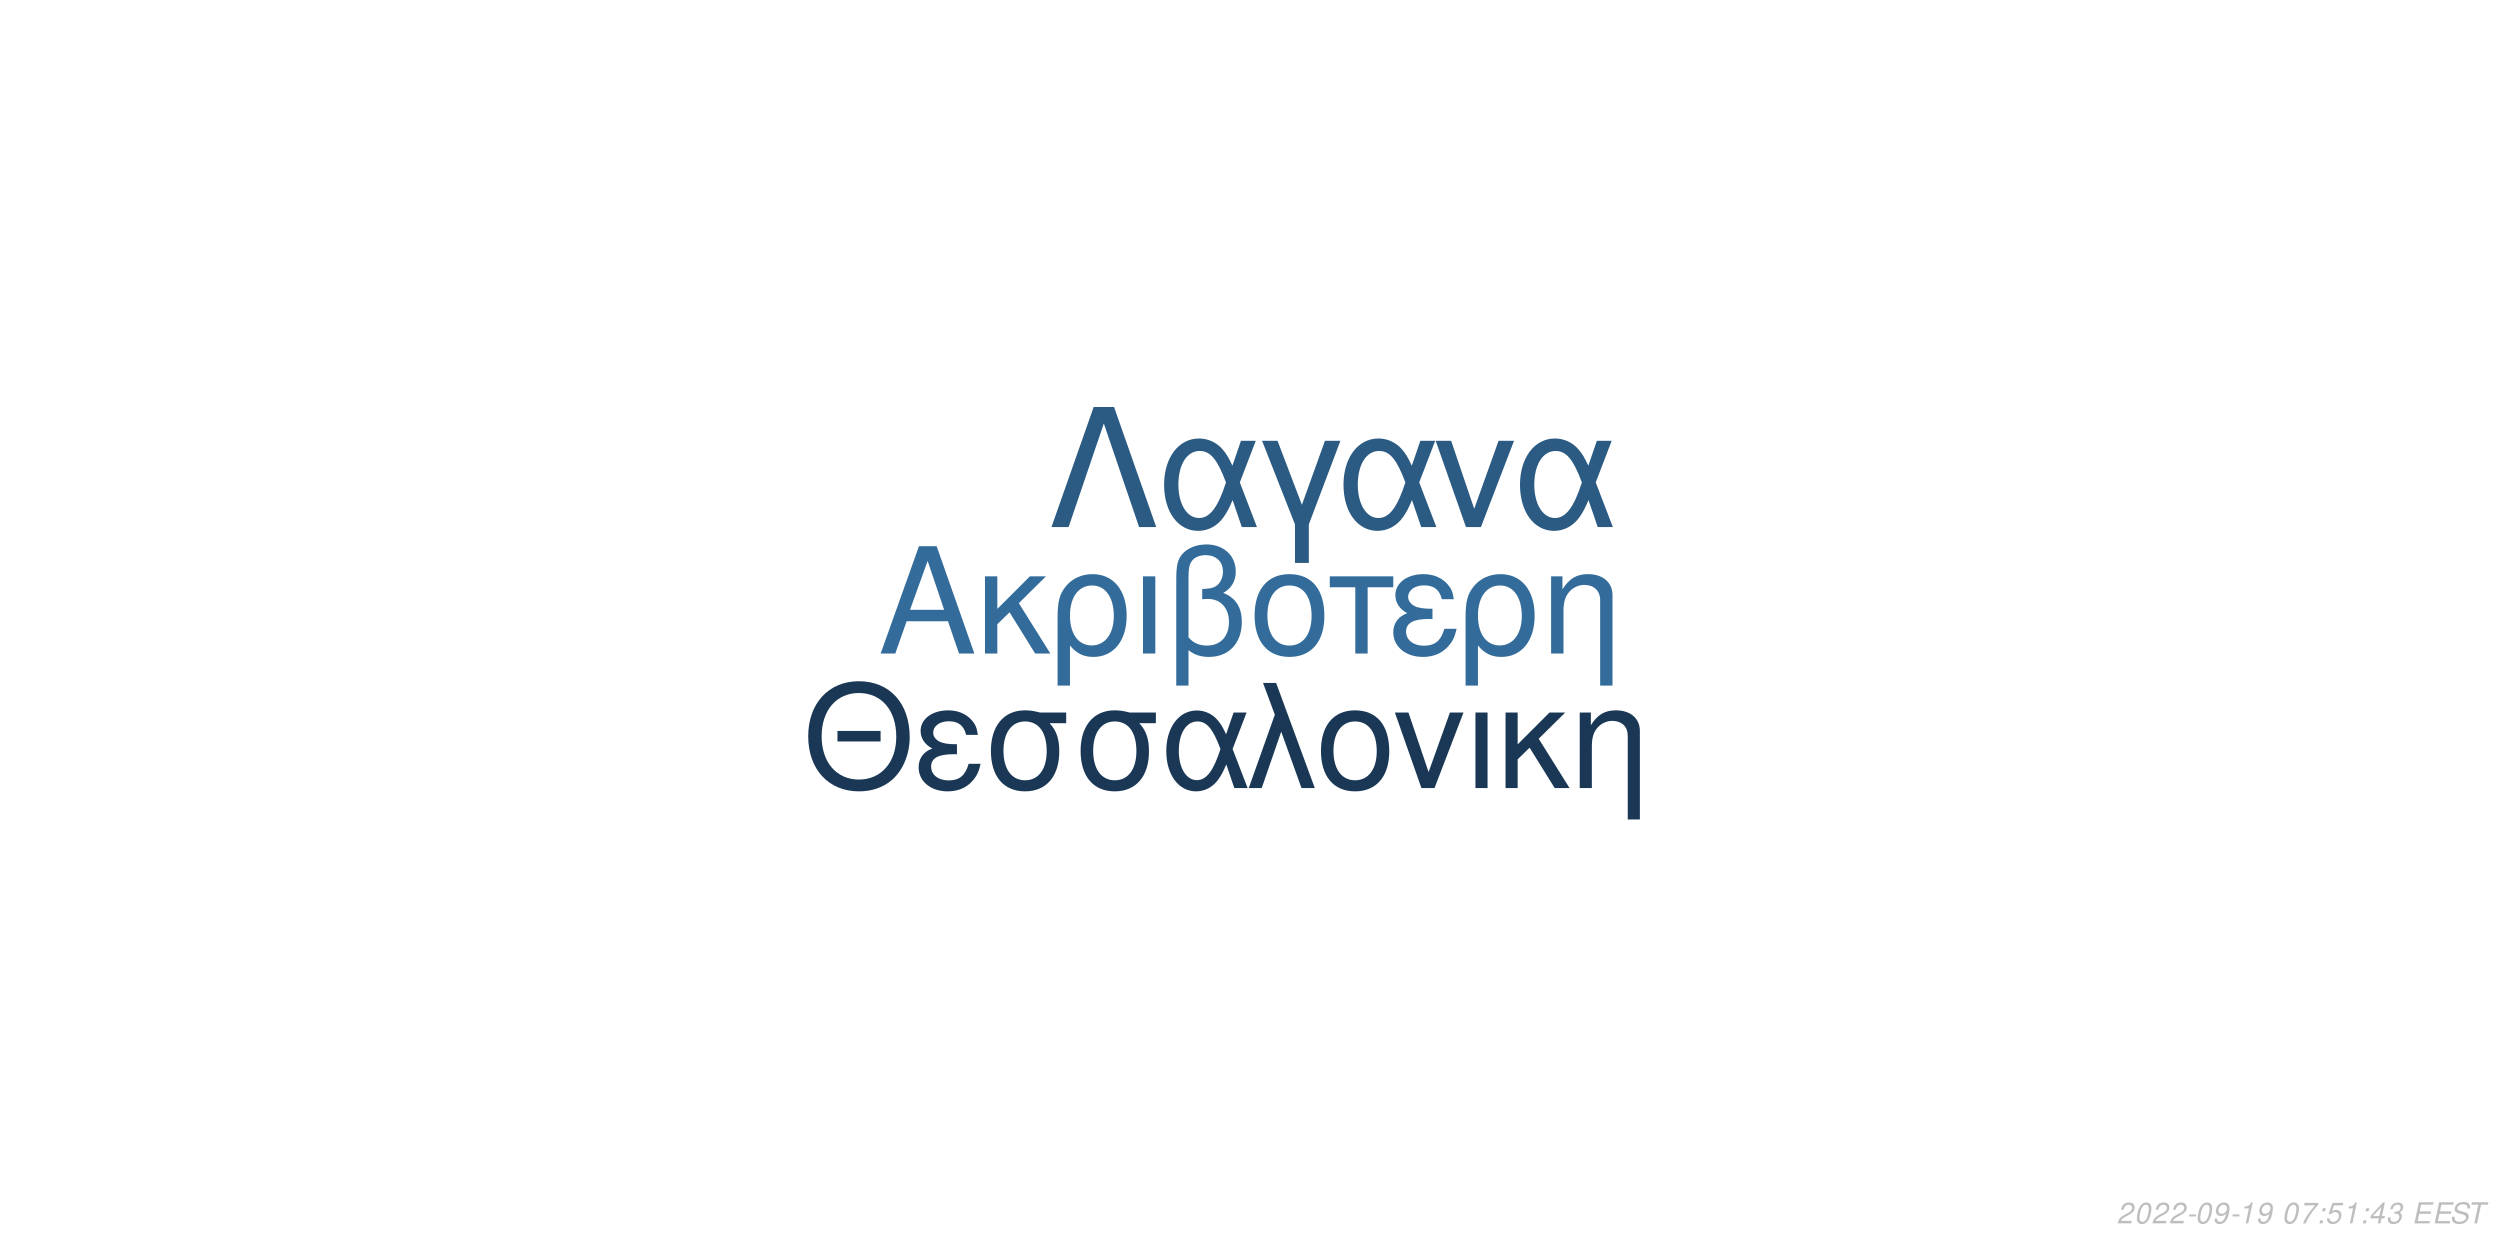
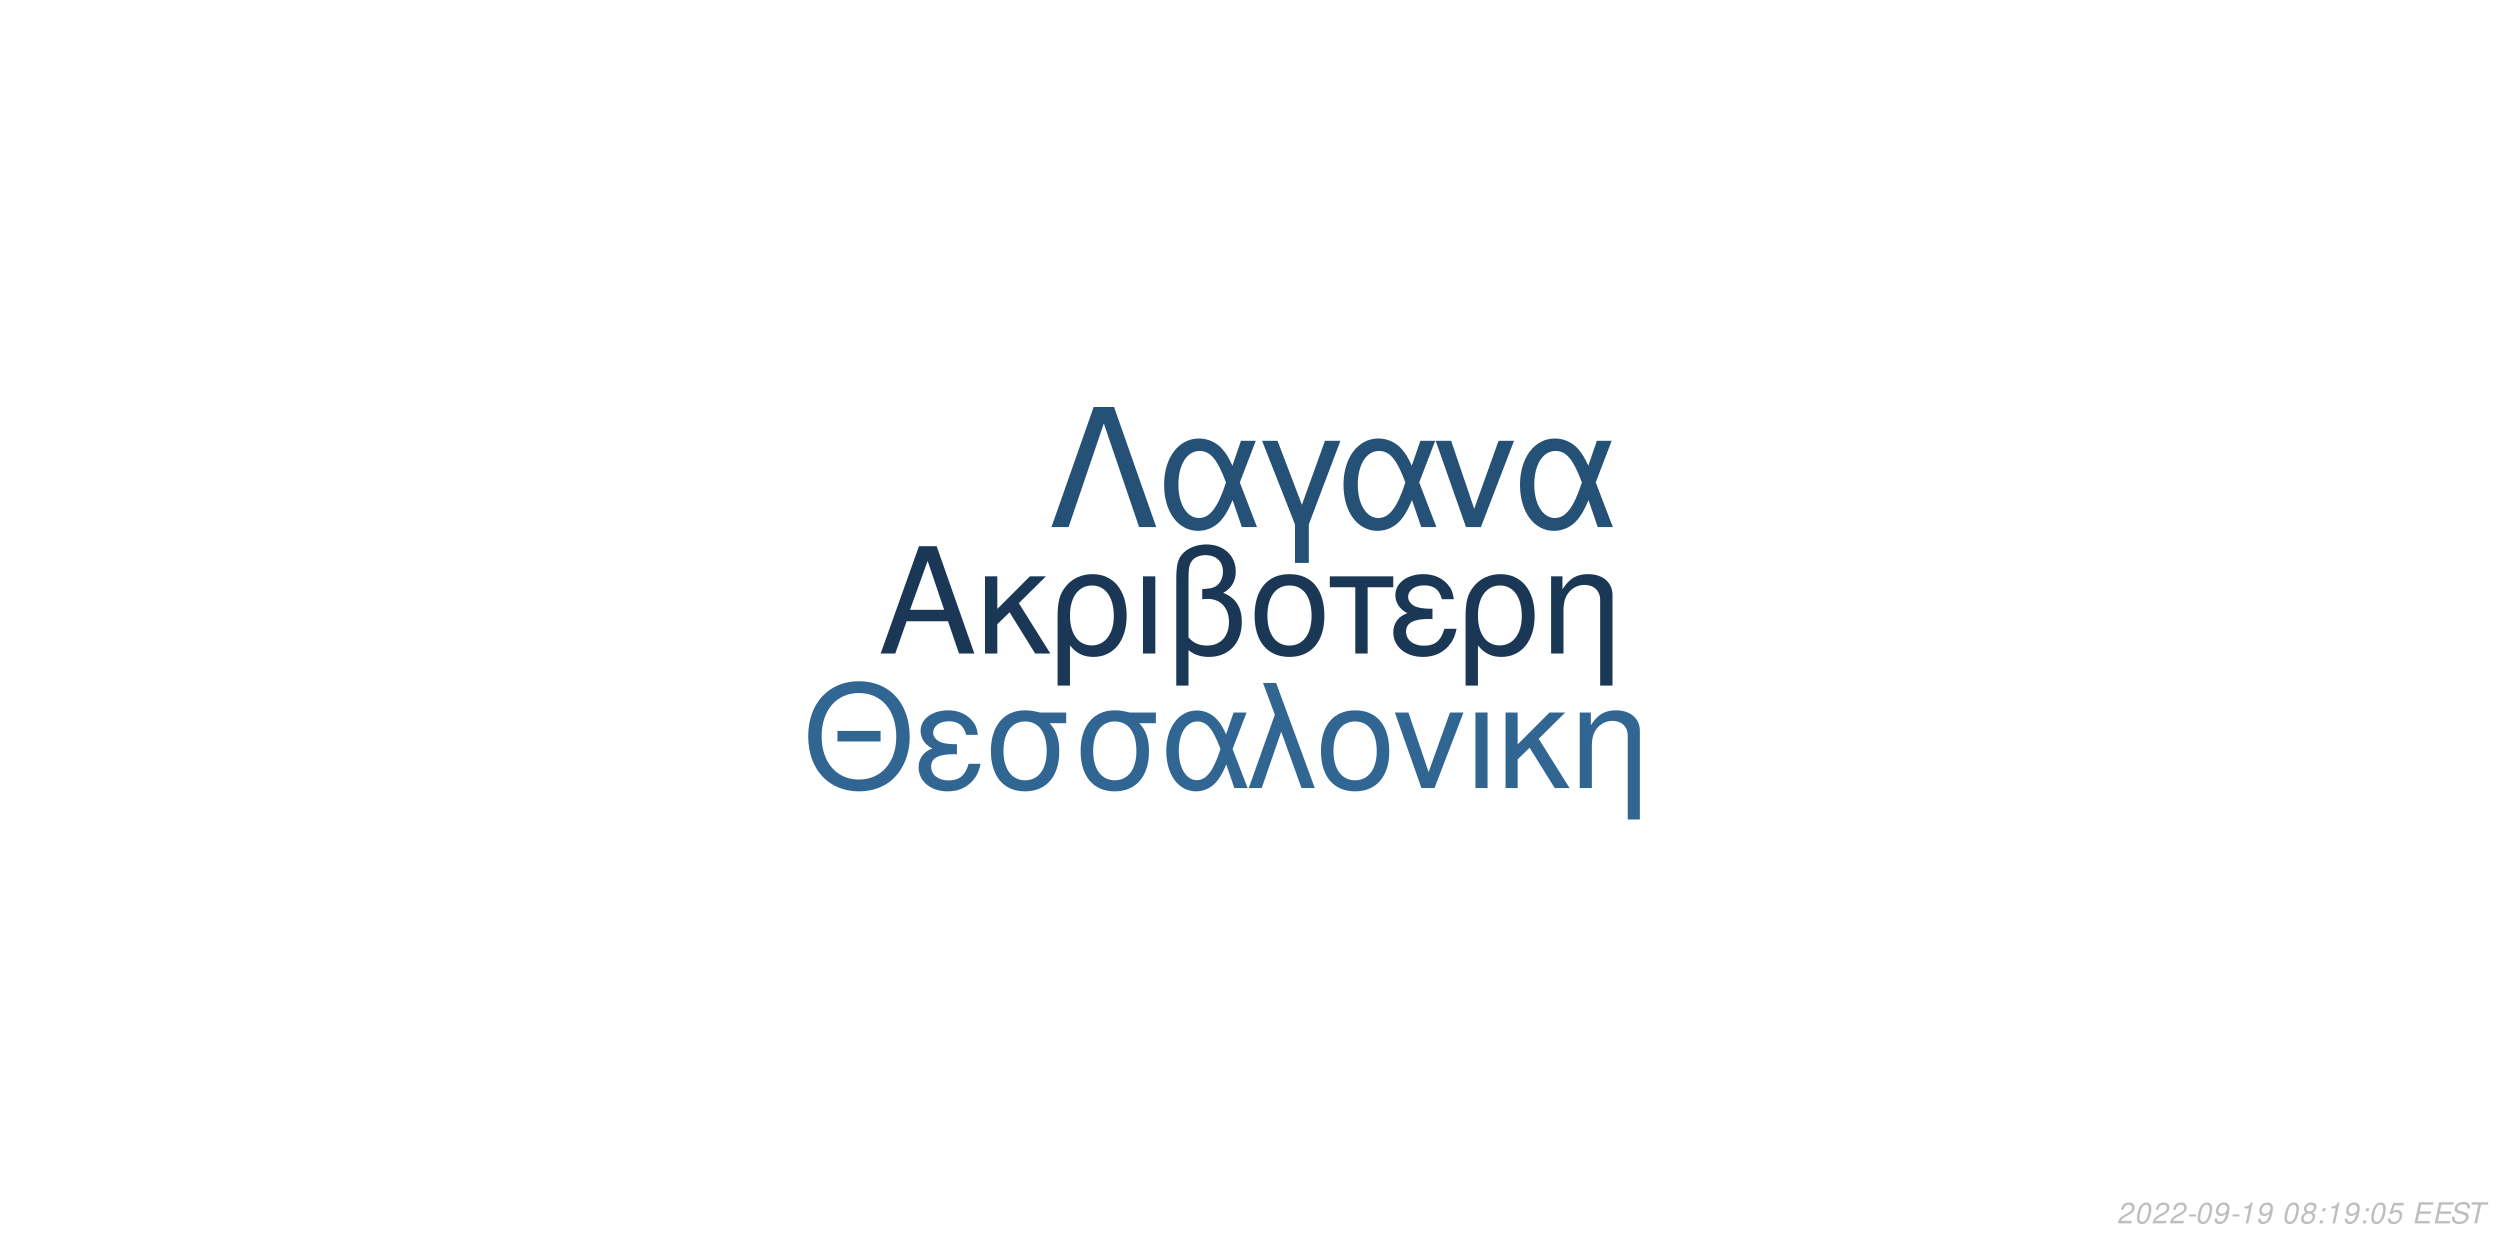
<svg xmlns="http://www.w3.org/2000/svg" xmlns:xlink="http://www.w3.org/1999/xlink" width="864pt" height="432pt" viewBox="0 0 864 432" version="1.1">
  <defs>
    <g>
      <symbol overflow="visible" id="glyph0-0">
        <path style="stroke:none;" d="" />
      </symbol>
      <symbol overflow="visible" id="glyph0-1">
        <path style="stroke:none;" d="M 24.125 -11.141 L 27.938 0 L 33.234 0 L 20.203 -37.094 L 14.094 -37.094 L 0.859 0 L 5.906 0 L 9.828 -11.141 Z M 22.797 -15.109 L 11 -15.109 L 17.094 -32.016 Z M 22.797 -15.109 " />
      </symbol>
      <symbol overflow="visible" id="glyph0-2">
        <path style="stroke:none;" d="M 7.172 -15.422 L 7.172 -26.672 L 2.906 -26.672 L 2.906 0 L 7.172 0 L 7.172 -10.125 L 11.406 -14.25 L 20.25 0 L 25.5 0 L 14.609 -17.406 L 23.969 -26.672 L 18.422 -26.672 Z M 7.172 -15.422 " />
      </symbol>
      <symbol overflow="visible" id="glyph0-3">
        <path style="stroke:none;" d="M 3 11.094 L 7.281 11.094 L 7.281 -2.797 C 9.516 -0.047 11.953 1.172 15.375 1.172 C 22.344 1.172 26.875 -4.422 26.875 -13.031 C 26.875 -21.891 22.297 -27.438 15.062 -27.438 C 11.297 -27.438 7.984 -25.906 5.797 -23.156 C 3.672 -20.516 3 -17.969 3 -12.359 Z M 14.906 -23.516 C 19.547 -23.516 22.438 -19.438 22.438 -12.922 C 22.438 -6.812 19.391 -2.797 14.812 -2.797 C 10.172 -2.797 7.281 -6.766 7.281 -13.125 C 7.281 -19.484 10.234 -23.516 14.906 -23.516 Z M 14.906 -23.516 " />
      </symbol>
      <symbol overflow="visible" id="glyph0-4">
        <path style="stroke:none;" d="M 3.516 0 L 7.781 0 L 7.781 -26.672 L 3.516 -26.672 Z M 3.516 0 " />
      </symbol>
      <symbol overflow="visible" id="glyph0-5">
        <path style="stroke:none;" d="M 4.016 11.094 L 8.25 11.094 L 8.25 -1.172 C 10.172 0.406 12.422 1.172 15.312 1.172 C 22.188 1.172 26.672 -3.609 26.672 -10.891 C 26.672 -15.984 24.578 -19.234 20.25 -20.969 C 23.109 -22.547 24.578 -25.031 24.578 -28.344 C 24.578 -33.844 20.406 -37.703 14.453 -37.703 C 10.938 -37.703 7.734 -36.391 6 -34.25 C 4.484 -32.422 4.016 -30.328 4.016 -25.391 Z M 8.25 -25.656 C 8.25 -29.359 8.5 -30.844 9.469 -32.062 C 10.375 -33.281 12.156 -34 14.094 -34 C 17.812 -34 20.156 -31.812 20.156 -28.297 C 20.156 -25.953 18.984 -23.812 17.297 -23.047 C 16.281 -22.547 15.469 -22.438 12.984 -22.297 L 12.984 -18.781 C 13.734 -18.828 14.344 -18.875 14.969 -18.875 C 19.344 -18.875 22.234 -15.719 22.234 -10.891 C 22.234 -5.906 19.281 -2.75 14.656 -2.75 C 11.953 -2.75 9.922 -3.609 8.25 -5.594 Z M 8.25 -25.656 " />
      </symbol>
      <symbol overflow="visible" id="glyph0-6">
        <path style="stroke:none;" d="M 14.094 -27.438 C 6.562 -27.438 2.094 -22.094 2.094 -13.125 C 2.094 -4.125 6.562 1.172 14.141 1.172 C 21.672 1.172 26.203 -4.172 26.203 -12.922 C 26.203 -22.188 21.828 -27.438 14.094 -27.438 Z M 14.141 -23.516 C 18.938 -23.516 21.781 -19.594 21.781 -12.984 C 21.781 -6.672 18.828 -2.75 14.141 -2.75 C 9.422 -2.75 6.516 -6.672 6.516 -13.125 C 6.516 -19.594 9.422 -23.516 14.141 -23.516 Z M 14.141 -23.516 " />
      </symbol>
      <symbol overflow="visible" id="glyph0-7">
        <path style="stroke:none;" d="M 7.891 0 L 12.156 0 L 12.156 -22.906 L 21.016 -22.906 L 21.016 -26.672 L -0.922 -26.672 L -0.922 -22.906 L 7.891 -22.906 Z M 7.891 0 " />
      </symbol>
      <symbol overflow="visible" id="glyph0-8">
        <path style="stroke:none;" d="M 14.562 -15.469 C 11.344 -15.469 9.562 -15.781 8.297 -16.438 C 6.922 -17.203 6.156 -18.328 6.156 -19.547 C 6.156 -21.891 8.453 -23.562 11.656 -23.562 C 15.062 -23.562 16.953 -22.094 17.812 -18.781 L 21.938 -18.781 C 21.578 -21.266 21.062 -22.5 19.797 -23.922 C 17.812 -26.203 14.906 -27.438 11.453 -27.438 C 5.797 -27.438 1.734 -24.375 1.734 -20.203 C 1.734 -17.609 3.156 -15.375 5.859 -13.938 C 2.797 -12.875 1.016 -10.484 1.016 -7.328 C 1.016 -2.391 5.297 1.172 11.25 1.172 C 14.969 1.172 17.906 -0.109 20.156 -2.641 C 21.578 -4.328 22.297 -5.797 22.906 -8.547 L 18.672 -8.547 C 17.5 -4.422 15.422 -2.703 11.609 -2.703 C 7.938 -2.703 5.438 -4.688 5.438 -7.578 C 5.438 -10.578 7.938 -11.953 13.484 -11.953 C 13.641 -11.953 14.094 -11.953 14.562 -11.906 Z M 14.562 -15.469 " />
      </symbol>
      <symbol overflow="visible" id="glyph0-9">
        <path style="stroke:none;" d="M 3.562 -26.672 L 3.562 0 L 7.844 0 L 7.844 -14.703 C 7.844 -17.906 8.5 -19.891 10.031 -21.531 C 11.406 -22.953 13.188 -23.719 15.062 -23.719 C 18.375 -23.719 20.516 -21.672 20.516 -18.469 L 20.516 11.094 L 24.781 11.094 L 24.781 -20.156 C 24.781 -24.578 21.469 -27.438 16.328 -27.438 C 12.359 -27.438 9.828 -25.906 7.484 -22.188 L 7.484 -26.672 Z M 3.562 -26.672 " />
      </symbol>
      <symbol overflow="visible" id="glyph1-0">
        <path style="stroke:none;" d="" />
      </symbol>
      <symbol overflow="visible" id="glyph1-1">
        <path style="stroke:none;" d="M 26.859 -19.734 L 11.953 -19.734 L 11.953 -16.094 L 26.859 -16.094 Z M 19.328 -36.922 C 8.922 -36.922 1.844 -29.25 1.844 -17.891 C 1.844 -6.484 8.875 1.141 19.391 1.141 C 23.812 1.141 27.703 -0.203 30.641 -2.688 C 34.578 -6.031 36.922 -11.656 36.922 -17.594 C 36.922 -29.297 30 -36.922 19.328 -36.922 Z M 19.328 -32.844 C 27.203 -32.844 32.281 -26.906 32.281 -17.688 C 32.281 -8.922 27.062 -2.938 19.391 -2.938 C 11.609 -2.938 6.484 -8.922 6.484 -17.891 C 6.484 -26.859 11.609 -32.844 19.328 -32.844 Z M 19.328 -32.844 " />
      </symbol>
      <symbol overflow="visible" id="glyph1-2">
        <path style="stroke:none;" d="M 14.25 -15.141 C 11.109 -15.141 9.375 -15.453 8.125 -16.094 C 6.781 -16.844 6.031 -17.938 6.031 -19.141 C 6.031 -21.422 8.266 -23.078 11.406 -23.078 C 14.75 -23.078 16.594 -21.625 17.438 -18.391 L 21.469 -18.391 C 21.125 -20.828 20.625 -22.031 19.391 -23.422 C 17.438 -25.656 14.594 -26.859 11.219 -26.859 C 5.688 -26.859 1.688 -23.875 1.688 -19.781 C 1.688 -17.234 3.094 -15.047 5.734 -13.656 C 2.734 -12.609 1 -10.266 1 -7.172 C 1 -2.344 5.188 1.141 11.016 1.141 C 14.656 1.141 17.547 -0.094 19.734 -2.594 C 21.125 -4.234 21.828 -5.688 22.422 -8.375 L 18.281 -8.375 C 17.141 -4.328 15.094 -2.641 11.359 -2.641 C 7.766 -2.641 5.328 -4.578 5.328 -7.422 C 5.328 -10.359 7.766 -11.703 13.203 -11.703 C 13.359 -11.703 13.797 -11.703 14.25 -11.656 Z M 14.25 -15.141 " />
      </symbol>
      <symbol overflow="visible" id="glyph1-3">
        <path style="stroke:none;" d="M 29 -26.109 L 19.938 -26.109 C 17.594 -26.703 16.438 -26.859 14.703 -26.859 C 7.469 -26.859 2.984 -21.469 2.984 -12.859 C 2.984 -4.031 7.375 1.141 14.797 1.141 C 22.172 1.141 26.609 -4.078 26.609 -12.656 C 26.609 -17.047 25.656 -19.828 23.266 -22.422 L 29 -22.422 Z M 14.797 -23.016 C 19.531 -23.016 22.266 -19.234 22.266 -12.75 C 22.266 -6.531 19.438 -2.688 14.797 -2.688 C 10.172 -2.688 7.328 -6.531 7.328 -12.859 C 7.328 -19.188 10.172 -23.016 14.797 -23.016 Z M 14.797 -23.016 " />
      </symbol>
      <symbol overflow="visible" id="glyph1-4">
        <path style="stroke:none;" d="M 29.344 -26.109 L 24.859 -26.109 L 22.266 -18.578 C 21.125 -21.031 20.484 -22.125 19.328 -23.469 C 17.547 -25.609 14.906 -26.812 12.156 -26.812 C 5.984 -26.812 1.594 -20.984 1.594 -12.812 C 1.594 -4.578 5.828 1.141 11.906 1.141 C 14.953 1.141 17.734 -0.344 19.625 -3.047 C 20.672 -4.531 21.281 -5.688 22.328 -8.172 L 25.109 0 L 29.703 0 L 24.516 -13.5 Z M 20.328 -13.5 C 17.891 -5.922 15.453 -2.734 12.156 -2.734 C 8.516 -2.734 5.922 -6.922 5.922 -12.812 C 5.922 -18.938 8.516 -23.016 12.359 -23.016 C 15.594 -23.016 17.688 -20.531 20.328 -13.5 Z M 20.328 -13.5 " />
      </symbol>
      <symbol overflow="visible" id="glyph1-5">
        <path style="stroke:none;" d="M 1.094 0 L 5.578 0 L 12.312 -19.484 L 19.328 0 L 23.922 0 L 10.562 -36.328 L 6.031 -36.328 L 10.109 -25.359 Z M 1.094 0 " />
      </symbol>
      <symbol overflow="visible" id="glyph1-6">
        <path style="stroke:none;" d="M 13.797 -26.859 C 6.422 -26.859 2.047 -21.625 2.047 -12.859 C 2.047 -4.031 6.422 1.141 13.859 1.141 C 21.234 1.141 25.656 -4.078 25.656 -12.656 C 25.656 -21.719 21.375 -26.859 13.797 -26.859 Z M 13.859 -23.016 C 18.531 -23.016 21.328 -19.188 21.328 -12.703 C 21.328 -6.531 18.438 -2.688 13.859 -2.688 C 9.219 -2.688 6.375 -6.531 6.375 -12.859 C 6.375 -19.188 9.219 -23.016 13.859 -23.016 Z M 13.859 -23.016 " />
      </symbol>
      <symbol overflow="visible" id="glyph1-7">
        <path style="stroke:none;" d="M 14.297 0 L 24.312 -26.109 L 19.625 -26.109 L 12.25 -5.531 L 5.281 -26.109 L 0.594 -26.109 L 9.766 0 Z M 14.297 0 " />
      </symbol>
      <symbol overflow="visible" id="glyph1-8">
        <path style="stroke:none;" d="M 3.438 0 L 7.625 0 L 7.625 -26.109 L 3.438 -26.109 Z M 3.438 0 " />
      </symbol>
      <symbol overflow="visible" id="glyph1-9">
        <path style="stroke:none;" d="M 7.031 -15.094 L 7.031 -26.109 L 2.844 -26.109 L 2.844 0 L 7.031 0 L 7.031 -9.922 L 11.156 -13.953 L 19.828 0 L 24.969 0 L 14.297 -17.047 L 23.469 -26.109 L 18.031 -26.109 Z M 7.031 -15.094 " />
      </symbol>
      <symbol overflow="visible" id="glyph1-10">
        <path style="stroke:none;" d="M 3.484 -26.109 L 3.484 0 L 7.672 0 L 7.672 -14.406 C 7.672 -17.547 8.328 -19.484 9.812 -21.078 C 11.156 -22.469 12.906 -23.219 14.75 -23.219 C 17.984 -23.219 20.078 -21.234 20.078 -18.094 L 20.078 10.859 L 24.266 10.859 L 24.266 -19.734 C 24.266 -24.062 21.031 -26.859 16 -26.859 C 12.109 -26.859 9.609 -25.359 7.328 -21.719 L 7.328 -26.109 Z M 3.484 -26.109 " />
      </symbol>
      <symbol overflow="visible" id="glyph2-0">
        <path style="stroke:none;" d="" />
      </symbol>
      <symbol overflow="visible" id="glyph2-1">
        <path style="stroke:none;" d="M 22.531 -41.484 L 15.484 -41.484 L 0.906 0 L 6.828 0 L 19 -35.797 L 31.188 0 L 37.109 0 Z M 22.531 -41.484 " />
      </symbol>
      <symbol overflow="visible" id="glyph2-2">
        <path style="stroke:none;" d="M 33.516 -29.812 L 28.391 -29.812 L 25.438 -21.219 C 24.125 -24.016 23.391 -25.266 22.078 -26.797 C 20.031 -29.25 17.016 -30.609 13.891 -30.609 C 6.828 -30.609 1.828 -23.953 1.828 -14.625 C 1.828 -5.234 6.656 1.312 13.594 1.312 C 17.078 1.312 20.266 -0.391 22.422 -3.469 C 23.609 -5.172 24.297 -6.484 25.5 -9.328 L 28.688 0 L 33.922 0 L 28 -15.422 Z M 23.219 -15.422 C 20.422 -6.766 17.641 -3.125 13.891 -3.125 C 9.734 -3.125 6.766 -7.906 6.766 -14.625 C 6.766 -21.625 9.734 -26.297 14.109 -26.297 C 17.812 -26.297 20.203 -23.453 23.219 -15.422 Z M 23.219 -15.422 " />
      </symbol>
      <symbol overflow="visible" id="glyph2-3">
        <path style="stroke:none;" d="M 12.062 12.406 L 16.844 12.406 L 16.844 -0.906 L 27.766 -29.812 L 22.422 -29.812 L 14.453 -7.688 L 6.031 -29.812 L 0.688 -29.812 L 12.062 -0.906 Z M 12.062 12.406 " />
      </symbol>
      <symbol overflow="visible" id="glyph2-4">
        <path style="stroke:none;" d="M 16.328 0 L 27.766 -29.812 L 22.422 -29.812 L 14 -6.312 L 6.031 -29.812 L 0.688 -29.812 L 11.156 0 Z M 16.328 0 " />
      </symbol>
      <symbol overflow="visible" id="glyph3-0">
        <path style="stroke:none;" d="" />
      </symbol>
      <symbol overflow="visible" id="glyph3-1">
        <path style="stroke:none;" d="M 5.234 -0.875 L 1.469 -0.875 C 1.641 -1.375 2.203 -1.891 3.109 -2.344 L 4.234 -2.938 C 5.562 -3.625 6.219 -4.469 6.219 -5.484 C 6.219 -5.938 6.062 -6.359 5.797 -6.656 C 5.469 -7.047 4.984 -7.234 4.312 -7.234 C 2.766 -7.234 1.891 -6.453 1.484 -4.734 L 2.375 -4.734 C 2.484 -5.188 2.609 -5.484 2.797 -5.75 C 3.094 -6.203 3.609 -6.453 4.188 -6.453 C 4.891 -6.453 5.344 -6.031 5.344 -5.375 C 5.344 -4.703 4.859 -4.094 4.016 -3.656 L 2.984 -3.125 C 1.234 -2.188 0.797 -1.656 0.344 -0.016 L 5.047 -0.016 Z M 5.234 -0.875 " />
      </symbol>
      <symbol overflow="visible" id="glyph3-2">
        <path style="stroke:none;" d="M 4.203 -7.234 C 3.375 -7.234 2.688 -6.812 2.125 -5.984 C 1.484 -5.047 0.984 -3.188 0.984 -1.734 C 0.984 -1.109 1.172 -0.562 1.484 -0.266 C 1.797 0.047 2.281 0.234 2.766 0.234 C 3.625 0.234 4.281 -0.156 4.859 -1.016 C 5.516 -1.953 6 -3.797 6 -5.266 C 6 -6.5 5.328 -7.234 4.203 -7.234 Z M 4.094 -6.453 C 4.734 -6.453 5.125 -5.984 5.125 -5.156 C 5.125 -4.203 4.781 -2.625 4.406 -1.812 C 3.984 -0.938 3.516 -0.547 2.875 -0.547 C 2.25 -0.547 1.875 -1.031 1.875 -1.828 C 1.875 -2.797 2.203 -4.344 2.594 -5.203 C 2.984 -6.047 3.453 -6.453 4.094 -6.453 Z M 4.094 -6.453 " />
      </symbol>
      <symbol overflow="visible" id="glyph3-3">
        <path style="stroke:none;" d="M 3.516 -3.125 L 1.125 -3.125 L 0.969 -2.406 L 3.359 -2.406 Z M 3.516 -3.125 " />
      </symbol>
      <symbol overflow="visible" id="glyph3-4">
        <path style="stroke:none;" d="M 0.844 -1.656 C 0.844 -1.547 0.844 -1.438 0.844 -1.375 C 0.844 -0.406 1.531 0.234 2.578 0.234 C 3.203 0.234 3.766 0.016 4.297 -0.438 C 4.938 -1 5.312 -1.656 5.594 -2.719 C 5.844 -3.672 6.016 -4.766 6.016 -5.375 C 6.016 -5.844 5.844 -6.328 5.547 -6.656 C 5.203 -7.031 4.703 -7.234 4.062 -7.234 C 2.516 -7.234 1.297 -5.938 1.297 -4.266 C 1.297 -3.203 1.984 -2.547 3.047 -2.547 C 3.484 -2.547 3.953 -2.672 4.281 -2.891 C 4.406 -2.984 4.547 -3.078 4.828 -3.344 C 4.438 -1.484 3.703 -0.547 2.703 -0.547 C 2.109 -0.547 1.719 -0.938 1.719 -1.547 L 1.719 -1.656 Z M 3.953 -6.453 C 4.625 -6.453 5.141 -5.953 5.141 -5.281 C 5.141 -4.188 4.312 -3.312 3.297 -3.312 C 2.594 -3.312 2.172 -3.734 2.172 -4.453 C 2.172 -5.562 2.984 -6.453 3.953 -6.453 Z M 3.953 -6.453 " />
      </symbol>
      <symbol overflow="visible" id="glyph3-5">
        <path style="stroke:none;" d="M 3.703 -5.188 L 2.594 0 L 3.469 0 L 5.016 -7.234 L 4.438 -7.234 C 3.906 -6.156 3.688 -6.016 2.234 -5.812 L 2.109 -5.188 Z M 3.703 -5.188 " />
      </symbol>
      <symbol overflow="visible" id="glyph3-6">
        <path style="stroke:none;" d="" />
      </symbol>
      <symbol overflow="visible" id="glyph3-7">
-         <path style="stroke:none;" d="M 6.703 -7.094 L 1.953 -7.094 L 1.766 -6.219 L 5.594 -6.219 C 3.344 -3.688 2.266 -2.109 1.375 0 L 2.344 0 C 3.031 -1.906 4.828 -4.594 6.547 -6.281 Z M 6.703 -7.094 " />
+         <path style="stroke:none;" d="M 4.766 -3.797 C 5.078 -3.969 5.234 -4.078 5.438 -4.234 C 5.812 -4.594 6.062 -5.172 6.062 -5.734 C 6.062 -6.625 5.344 -7.234 4.266 -7.234 C 2.812 -7.234 1.703 -6.219 1.703 -4.875 C 1.703 -4.406 1.875 -4.125 2.359 -3.812 C 1.297 -3.312 0.75 -2.516 0.75 -1.469 C 0.75 -0.438 1.547 0.234 2.812 0.234 C 3.656 0.234 4.359 -0.094 4.938 -0.734 C 5.359 -1.234 5.609 -1.859 5.609 -2.438 C 5.609 -3.047 5.312 -3.516 4.766 -3.797 Z M 4.109 -6.453 C 4.797 -6.453 5.188 -6.125 5.188 -5.578 C 5.188 -5.266 5.062 -4.922 4.859 -4.672 C 4.562 -4.312 4.188 -4.156 3.656 -4.156 C 2.984 -4.156 2.594 -4.453 2.594 -4.984 C 2.594 -5.859 3.203 -6.453 4.109 -6.453 Z M 3.453 -3.406 C 4.234 -3.406 4.734 -2.984 4.734 -2.312 C 4.734 -1.312 3.922 -0.547 2.875 -0.547 C 2.125 -0.547 1.625 -0.969 1.625 -1.625 C 1.625 -2.609 2.438 -3.406 3.453 -3.406 Z M 3.453 -3.406 " />
      </symbol>
      <symbol overflow="visible" id="glyph3-8">
        <path style="stroke:none;" d="M 2.359 -1.031 L 1.312 -1.031 L 1.094 0 L 2.141 0 Z M 3.266 -5.234 L 2.219 -5.234 L 2 -4.203 L 3.047 -4.203 Z M 3.266 -5.234 " />
      </symbol>
      <symbol overflow="visible" id="glyph3-9">
        <path style="stroke:none;" d="M 6.297 -7.094 L 2.594 -7.094 L 1.234 -3.234 L 2.047 -3.234 C 2.656 -3.766 2.938 -3.906 3.531 -3.906 C 4.328 -3.906 4.797 -3.453 4.797 -2.688 C 4.797 -1.438 3.969 -0.547 2.828 -0.547 C 2.031 -0.547 1.609 -0.938 1.578 -1.734 L 0.703 -1.734 L 0.703 -1.516 C 0.703 -0.938 0.844 -0.547 1.188 -0.266 C 1.562 0.062 2.078 0.234 2.703 0.234 C 3.656 0.234 4.391 -0.156 4.984 -0.922 C 5.422 -1.5 5.672 -2.234 5.672 -2.953 C 5.672 -4 4.938 -4.672 3.812 -4.672 C 3.328 -4.672 2.906 -4.547 2.406 -4.234 L 3.109 -6.219 L 6.109 -6.219 Z M 6.297 -7.094 " />
      </symbol>
      <symbol overflow="visible" id="glyph3-10">
-         <path style="stroke:none;" d="M 3.625 -1.75 L 3.266 0 L 4.141 0 L 4.516 -1.75 L 5.562 -1.75 L 5.734 -2.531 L 4.688 -2.531 L 5.688 -7.234 L 5.016 -7.234 L 0.844 -2.672 L 0.641 -1.75 Z M 3.797 -2.531 L 1.594 -2.531 L 4.469 -5.703 Z M 3.797 -2.531 " />
+         <path style="stroke:none;" d="M 2.547 -3.312 L 6.5 -3.312 L 6.688 -4.141 L 2.719 -4.141 L 3.219 -6.469 L 7.344 -6.469 L 7.516 -7.297 L 2.453 -7.297 L 0.906 0 L 6.125 0 L 6.297 -0.812 L 2.016 -0.812 Z M 2.547 -3.312 " />
      </symbol>
      <symbol overflow="visible" id="glyph3-11">
-         <path style="stroke:none;" d="M 2.922 -3.312 C 3.125 -3.344 3.234 -3.344 3.375 -3.344 C 4.203 -3.344 4.688 -3 4.688 -2.406 C 4.688 -1.312 3.906 -0.547 2.781 -0.547 C 2.047 -0.547 1.594 -0.938 1.594 -1.562 C 1.594 -1.719 1.609 -1.844 1.656 -2.094 L 0.766 -2.094 C 0.734 -1.797 0.719 -1.641 0.719 -1.469 C 0.719 -0.375 1.406 0.234 2.641 0.234 C 3.547 0.234 4.297 -0.078 4.812 -0.656 C 5.266 -1.156 5.562 -1.875 5.562 -2.547 C 5.562 -3.125 5.344 -3.453 4.797 -3.734 C 5.641 -4.234 6.016 -4.844 6.016 -5.734 C 6.016 -6.656 5.312 -7.234 4.203 -7.234 C 3.375 -7.234 2.672 -6.938 2.188 -6.375 C 1.891 -6.031 1.703 -5.641 1.516 -4.906 L 2.391 -4.906 C 2.5 -5.359 2.594 -5.594 2.734 -5.812 C 3.047 -6.234 3.516 -6.453 4.078 -6.453 C 4.734 -6.453 5.141 -6.125 5.141 -5.578 C 5.141 -5.188 5.016 -4.797 4.797 -4.547 C 4.516 -4.234 4 -4.062 3.266 -4.062 L 3.078 -4.062 Z M 2.922 -3.312 " />
+         <path style="stroke:none;" d="M 7.062 -5.156 C 7.125 -5.438 7.141 -5.562 7.141 -5.703 C 7.141 -6.156 6.938 -6.594 6.594 -6.891 C 6.188 -7.25 5.656 -7.406 4.875 -7.406 C 3.844 -7.406 3.047 -7.125 2.5 -6.562 C 2.094 -6.141 1.781 -5.438 1.781 -4.922 C 1.781 -4.297 2.219 -3.766 2.891 -3.562 L 4.594 -3.094 C 5.406 -2.859 5.734 -2.578 5.734 -2.094 C 5.734 -1.781 5.547 -1.406 5.266 -1.141 C 4.844 -0.766 4.266 -0.578 3.453 -0.578 C 2.328 -0.578 1.812 -0.984 1.812 -1.906 C 1.812 -2.047 1.812 -2.125 1.844 -2.312 L 0.984 -2.312 C 0.906 -2.062 0.891 -1.906 0.891 -1.688 C 0.891 -0.484 1.797 0.234 3.297 0.234 C 4.359 0.234 5.234 -0.062 5.812 -0.609 C 6.344 -1.078 6.688 -1.797 6.688 -2.375 C 6.688 -2.641 6.609 -2.906 6.453 -3.156 C 6.234 -3.5 5.938 -3.703 5.469 -3.828 L 3.75 -4.312 C 2.984 -4.547 2.734 -4.734 2.734 -5.188 C 2.734 -5.547 2.875 -5.844 3.188 -6.109 C 3.547 -6.438 4.031 -6.594 4.703 -6.594 C 5.266 -6.594 5.688 -6.484 5.906 -6.297 C 6.094 -6.125 6.219 -5.797 6.219 -5.516 C 6.219 -5.422 6.203 -5.344 6.188 -5.156 Z M 7.062 -5.156 " />
      </symbol>
      <symbol overflow="visible" id="glyph3-12">
-         <path style="stroke:none;" d="M 2.547 -3.312 L 6.5 -3.312 L 6.688 -4.141 L 2.719 -4.141 L 3.219 -6.469 L 7.344 -6.469 L 7.516 -7.297 L 2.453 -7.297 L 0.906 0 L 6.125 0 L 6.297 -0.812 L 2.016 -0.812 Z M 2.547 -3.312 " />
-       </symbol>
-       <symbol overflow="visible" id="glyph3-13">
-         <path style="stroke:none;" d="M 7.062 -5.156 C 7.125 -5.438 7.141 -5.562 7.141 -5.703 C 7.141 -6.156 6.938 -6.594 6.594 -6.891 C 6.188 -7.25 5.656 -7.406 4.875 -7.406 C 3.844 -7.406 3.047 -7.125 2.5 -6.562 C 2.094 -6.141 1.781 -5.438 1.781 -4.922 C 1.781 -4.297 2.219 -3.766 2.891 -3.562 L 4.594 -3.094 C 5.406 -2.859 5.734 -2.578 5.734 -2.094 C 5.734 -1.781 5.547 -1.406 5.266 -1.141 C 4.844 -0.766 4.266 -0.578 3.453 -0.578 C 2.328 -0.578 1.812 -0.984 1.812 -1.906 C 1.812 -2.047 1.812 -2.125 1.844 -2.312 L 0.984 -2.312 C 0.906 -2.062 0.891 -1.906 0.891 -1.688 C 0.891 -0.484 1.797 0.234 3.297 0.234 C 4.359 0.234 5.234 -0.062 5.812 -0.609 C 6.344 -1.078 6.688 -1.797 6.688 -2.375 C 6.688 -2.641 6.609 -2.906 6.453 -3.156 C 6.234 -3.5 5.938 -3.703 5.469 -3.828 L 3.75 -4.312 C 2.984 -4.547 2.734 -4.734 2.734 -5.188 C 2.734 -5.547 2.875 -5.844 3.188 -6.109 C 3.547 -6.438 4.031 -6.594 4.703 -6.594 C 5.266 -6.594 5.688 -6.484 5.906 -6.297 C 6.094 -6.125 6.219 -5.797 6.219 -5.516 C 6.219 -5.422 6.203 -5.344 6.188 -5.156 Z M 7.062 -5.156 " />
-       </symbol>
-       <symbol overflow="visible" id="glyph3-14">
        <path style="stroke:none;" d="M 4.938 -6.469 L 7.312 -6.469 L 7.484 -7.297 L 1.75 -7.297 L 1.578 -6.469 L 3.984 -6.469 L 2.609 0 L 3.547 0 Z M 4.938 -6.469 " />
      </symbol>
    </g>
  </defs>
  <g id="surface1">
    <rect x="0" y="0" width="864" height="432" style="fill:rgb(100%,100%,100%);fill-opacity:1;stroke:none;" />
-     <g style="fill:rgb(20%,41.961%,60.392%);fill-opacity:1;">
+     <g style="fill:rgb(10.196%,21.961%,33.333%);fill-opacity:1;">
      <use xlink:href="#glyph0-1" x="303.5" y="225.861" />
      <use xlink:href="#glyph0-2" x="337.5" y="225.861" />
      <use xlink:href="#glyph0-3" x="362.5" y="225.861" />
      <use xlink:href="#glyph0-4" x="391.5" y="225.861" />
      <use xlink:href="#glyph0-5" x="402.5" y="225.861" />
      <use xlink:href="#glyph0-6" x="431.5" y="225.861" />
      <use xlink:href="#glyph0-7" x="460.5" y="225.861" />
      <use xlink:href="#glyph0-8" x="480.5" y="225.861" />
      <use xlink:href="#glyph0-3" x="503.5" y="225.861" />
      <use xlink:href="#glyph0-9" x="532.5" y="225.861" />
    </g>
-     <g style="fill:rgb(10.196%,21.961%,33.333%);fill-opacity:1;">
+     <g style="fill:rgb(19.216%,40%,57.647%);fill-opacity:1;">
      <use xlink:href="#glyph1-1" x="277.473" y="272.354" />
      <use xlink:href="#glyph1-2" x="316.473" y="272.354" />
      <use xlink:href="#glyph1-3" x="339.473" y="272.354" />
      <use xlink:href="#glyph1-3" x="370.473" y="272.354" />
      <use xlink:href="#glyph1-4" x="401.473" y="272.354" />
      <use xlink:href="#glyph1-5" x="430.473" y="272.354" />
      <use xlink:href="#glyph1-6" x="454.473" y="272.354" />
      <use xlink:href="#glyph1-7" x="481.473" y="272.354" />
      <use xlink:href="#glyph1-8" x="506.473" y="272.354" />
      <use xlink:href="#glyph1-9" x="517.473" y="272.354" />
      <use xlink:href="#glyph1-10" x="542.473" y="272.354" />
    </g>
-     <g style="fill:rgb(16.863%,35.294%,50.98%);fill-opacity:1;">
+     <g style="fill:rgb(14.902%,31.765%,46.275%);fill-opacity:1;">
      <use xlink:href="#glyph2-1" x="362.484" y="182.152" />
      <use xlink:href="#glyph2-2" x="400.484" y="182.152" />
      <use xlink:href="#glyph2-3" x="435.484" y="182.152" />
      <use xlink:href="#glyph2-2" x="462.484" y="182.152" />
      <use xlink:href="#glyph2-4" x="495.484" y="182.152" />
      <use xlink:href="#glyph2-2" x="523.484" y="182.152" />
    </g>
    <g style="fill:rgb(74.51%,74.51%,74.51%);fill-opacity:1;">
      <use xlink:href="#glyph3-1" x="731.52" y="422.81" />
      <use xlink:href="#glyph3-2" x="737.52" y="422.81" />
      <use xlink:href="#glyph3-1" x="743.52" y="422.81" />
      <use xlink:href="#glyph3-1" x="749.52" y="422.81" />
      <use xlink:href="#glyph3-3" x="755.52" y="422.81" />
      <use xlink:href="#glyph3-2" x="758.52" y="422.81" />
      <use xlink:href="#glyph3-4" x="764.52" y="422.81" />
      <use xlink:href="#glyph3-3" x="770.52" y="422.81" />
      <use xlink:href="#glyph3-5" x="773.52" y="422.81" />
      <use xlink:href="#glyph3-4" x="779.52" y="422.81" />
      <use xlink:href="#glyph3-6" x="785.52" y="422.81" />
      <use xlink:href="#glyph3-2" x="788.52" y="422.81" />
      <use xlink:href="#glyph3-7" x="794.52" y="422.81" />
      <use xlink:href="#glyph3-8" x="800.52" y="422.81" />
-       <use xlink:href="#glyph3-9" x="803.52" y="422.81" />
-       <use xlink:href="#glyph3-5" x="809.52" y="422.81" />
+       <use xlink:href="#glyph3-5" x="803.52" y="422.81" />
+       <use xlink:href="#glyph3-4" x="809.52" y="422.81" />
      <use xlink:href="#glyph3-8" x="815.52" y="422.81" />
-       <use xlink:href="#glyph3-10" x="818.52" y="422.81" />
-       <use xlink:href="#glyph3-11" x="824.52" y="422.81" />
+       <use xlink:href="#glyph3-2" x="818.52" y="422.81" />
+       <use xlink:href="#glyph3-9" x="824.52" y="422.81" />
      <use xlink:href="#glyph3-6" x="830.52" y="422.81" />
-       <use xlink:href="#glyph3-12" x="833.52" y="422.81" />
-       <use xlink:href="#glyph3-12" x="840.52" y="422.81" />
-       <use xlink:href="#glyph3-13" x="846.52" y="422.81" />
-       <use xlink:href="#glyph3-14" x="852.52" y="422.81" />
+       <use xlink:href="#glyph3-10" x="833.52" y="422.81" />
+       <use xlink:href="#glyph3-10" x="840.52" y="422.81" />
+       <use xlink:href="#glyph3-11" x="846.52" y="422.81" />
+       <use xlink:href="#glyph3-12" x="852.52" y="422.81" />
    </g>
  </g>
</svg>
